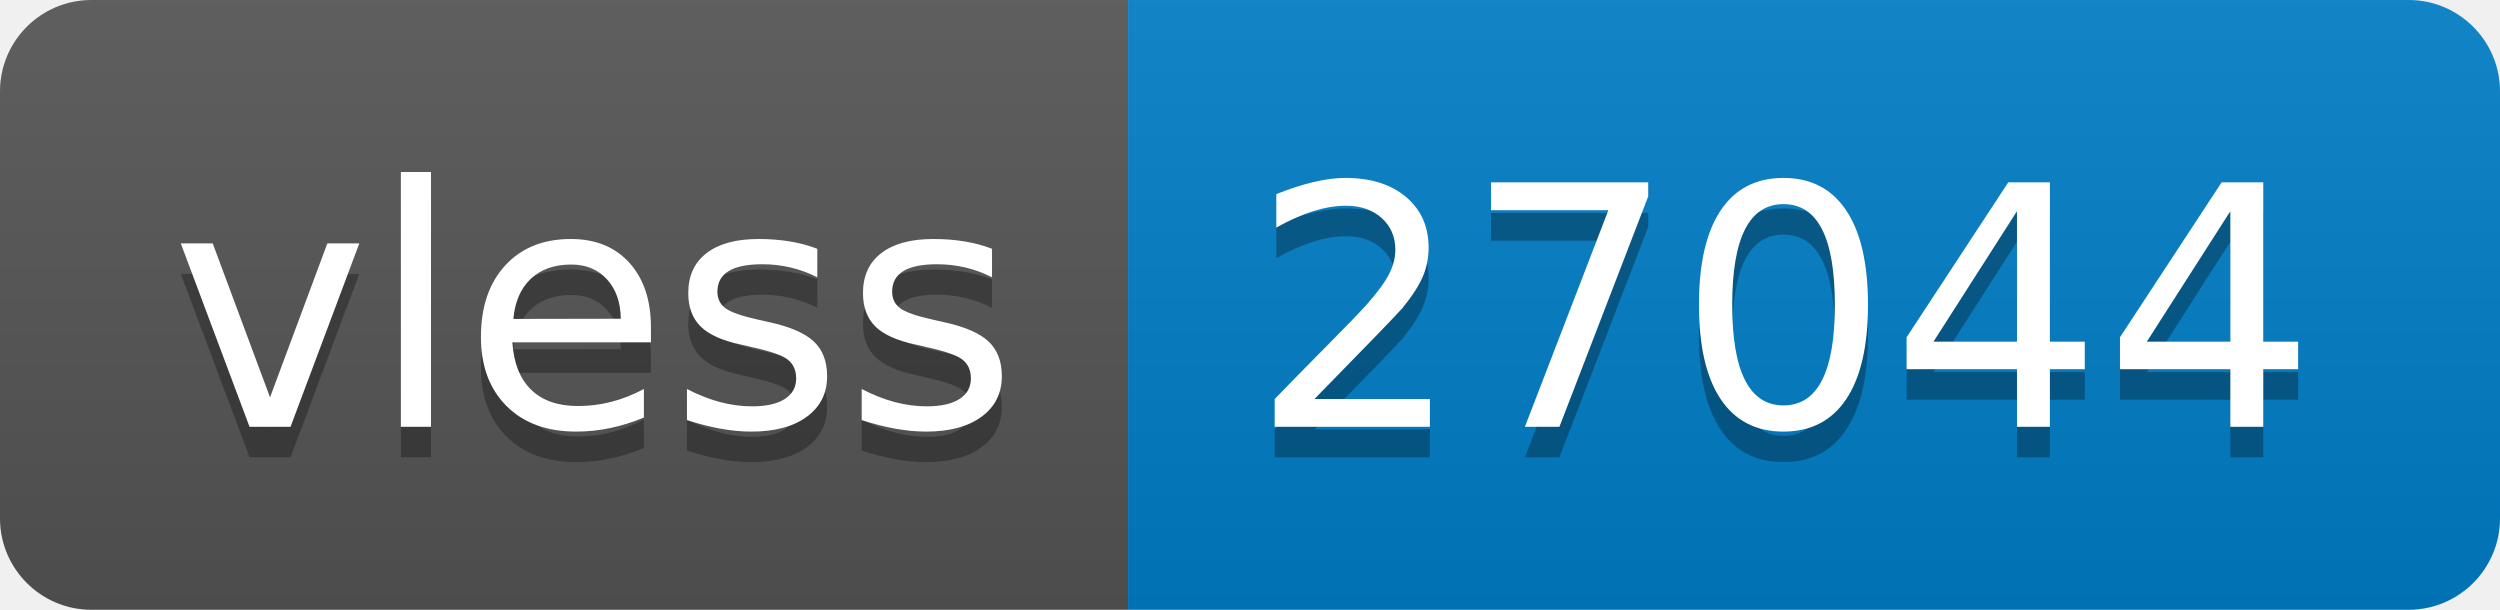
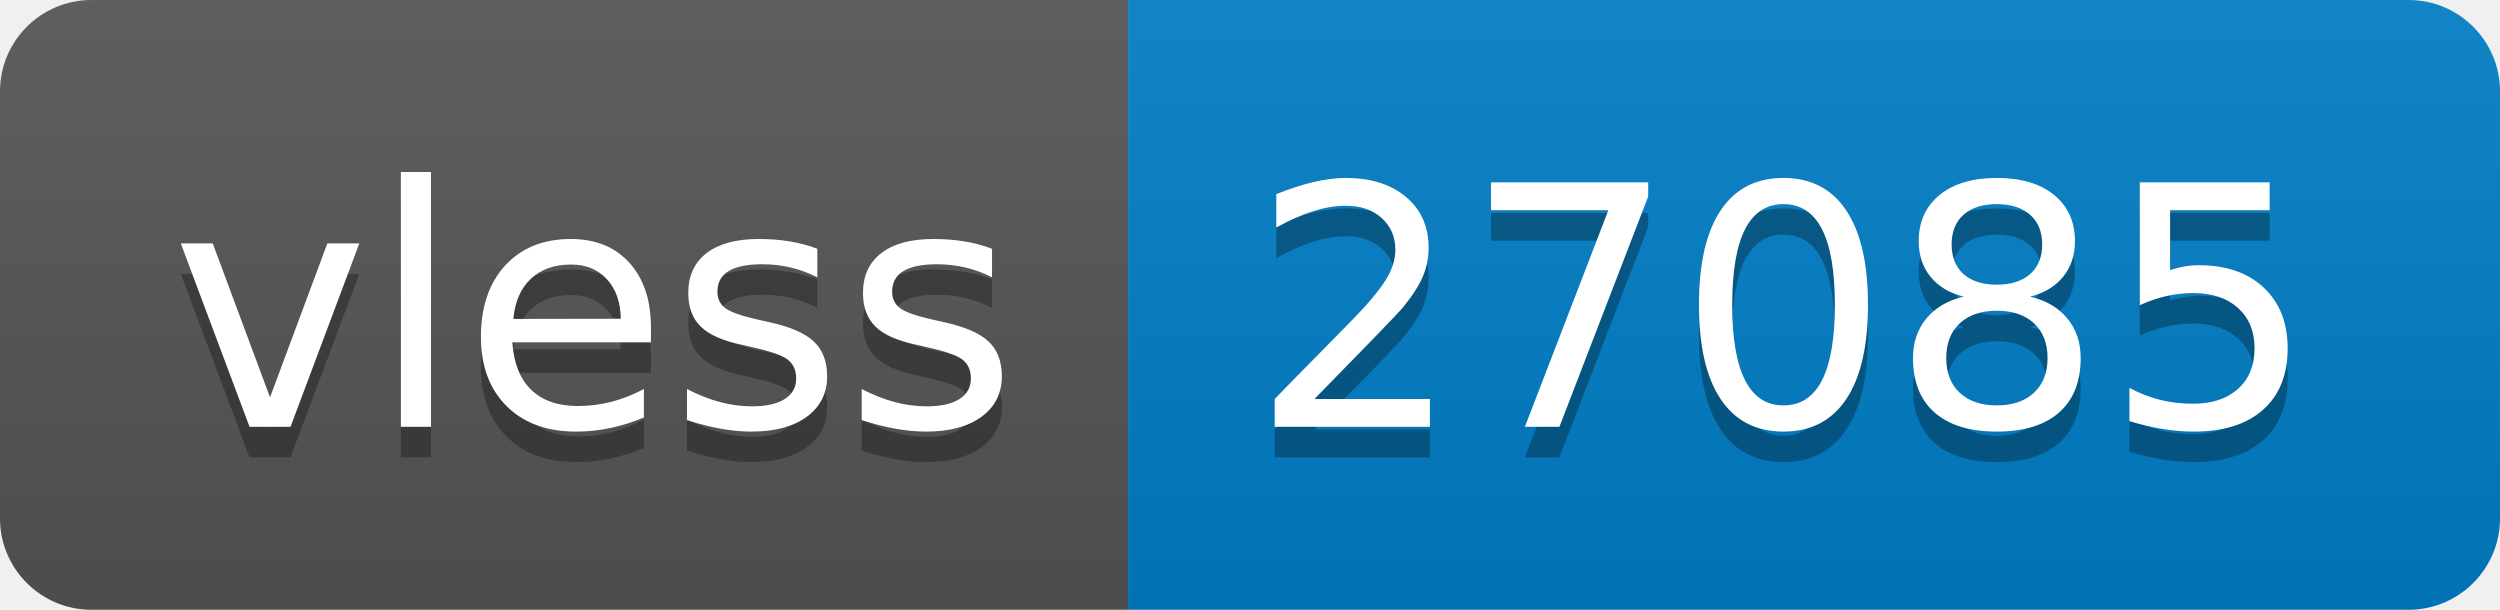
- <svg xmlns="http://www.w3.org/2000/svg" width="82" height="20" role="img" aria-label="vless: 27044">
+ <svg xmlns="http://www.w3.org/2000/svg" width="82" height="20" role="img" aria-label="vless: 27085">
  <linearGradient id="s" x2="0" y2="100%">
    <stop offset="0" stop-color="#bbb" stop-opacity=".1" />
    <stop offset="1" stop-opacity=".1" />
  </linearGradient>
  <clipPath id="r">
    <rect width="82" height="20" rx="3" fill="#fff" />
  </clipPath>
  <g clip-path="url(#r)">
    <rect width="37" height="20" fill="#555" />
    <rect x="37" width="45" height="20" fill="#007ec6" />
    <rect width="82" height="20" fill="url(#s)" />
  </g>
  <g fill="#fff" text-anchor="middle" font-family="Verdana,Geneva,DejaVu Sans,sans-serif" text-rendering="geometricPrecision" font-size="110">
    <text aria-hidden="true" x="195" y="150" fill="#010101" fill-opacity=".3" transform="scale(.1)" textLength="270">vless</text>
    <text x="195" y="140" transform="scale(.1)" fill="#fff" textLength="270">vless</text>
-     <text aria-hidden="true" x="585" y="150" fill="#010101" fill-opacity=".3" transform="scale(.1)" textLength="350">27044</text>
-     <text x="585" y="140" transform="scale(.1)" fill="#fff" textLength="350">27044</text>
+     <text aria-hidden="true" x="585" y="150" fill="#010101" fill-opacity=".3" transform="scale(.1)" textLength="350">27085</text>
+     <text x="585" y="140" transform="scale(.1)" fill="#fff" textLength="350">27085</text>
  </g>
</svg>
